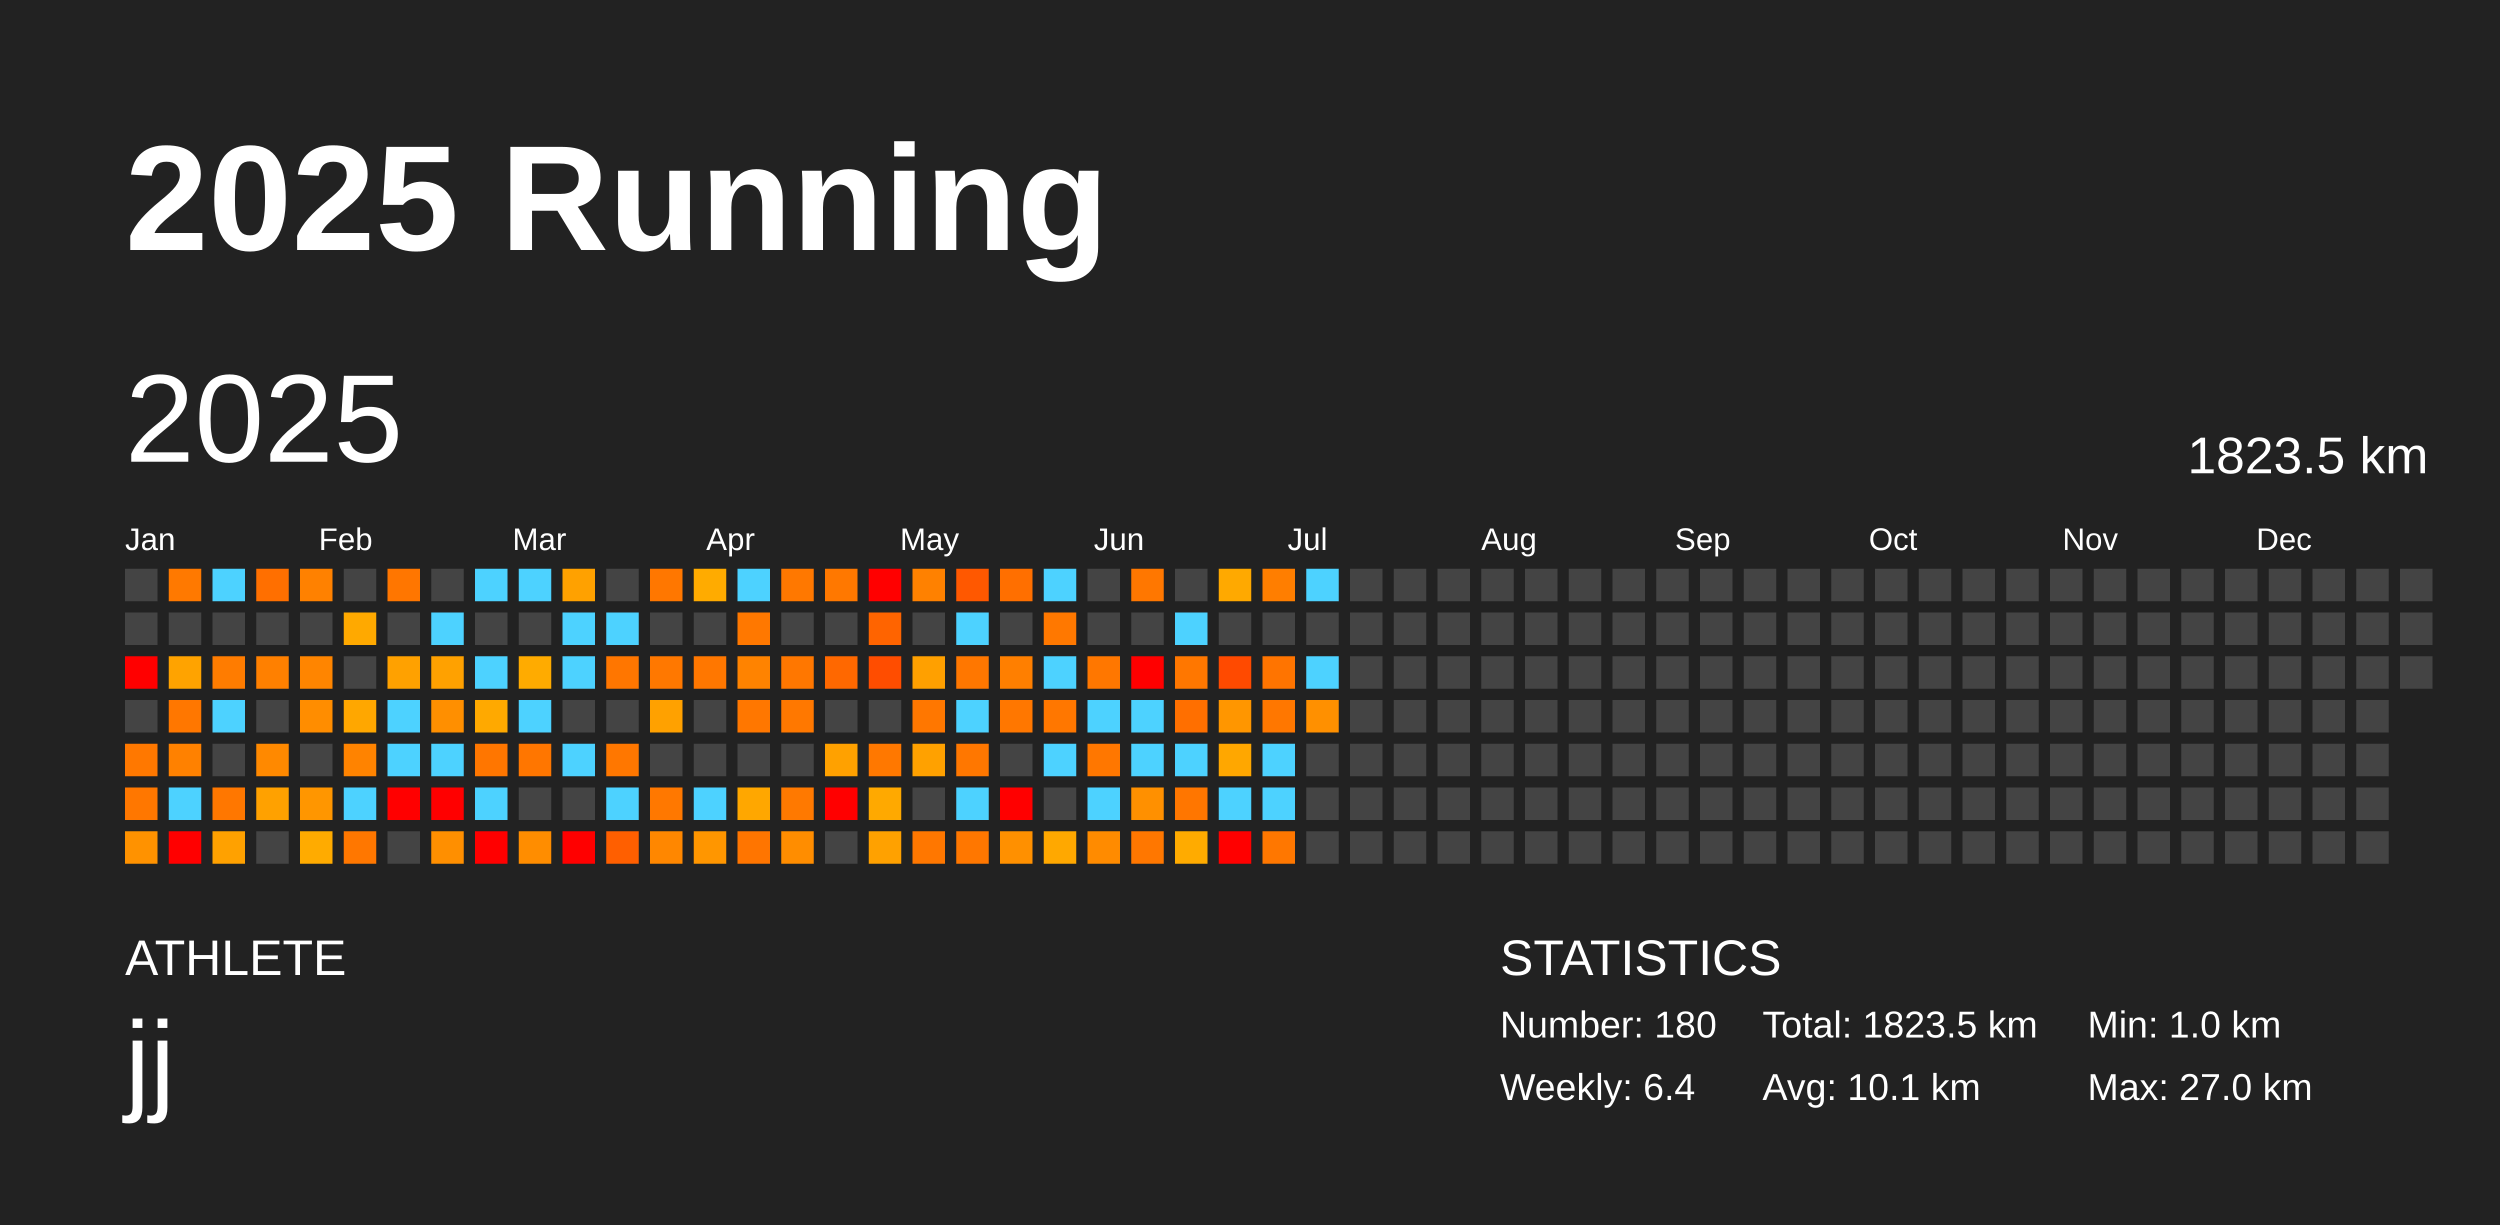
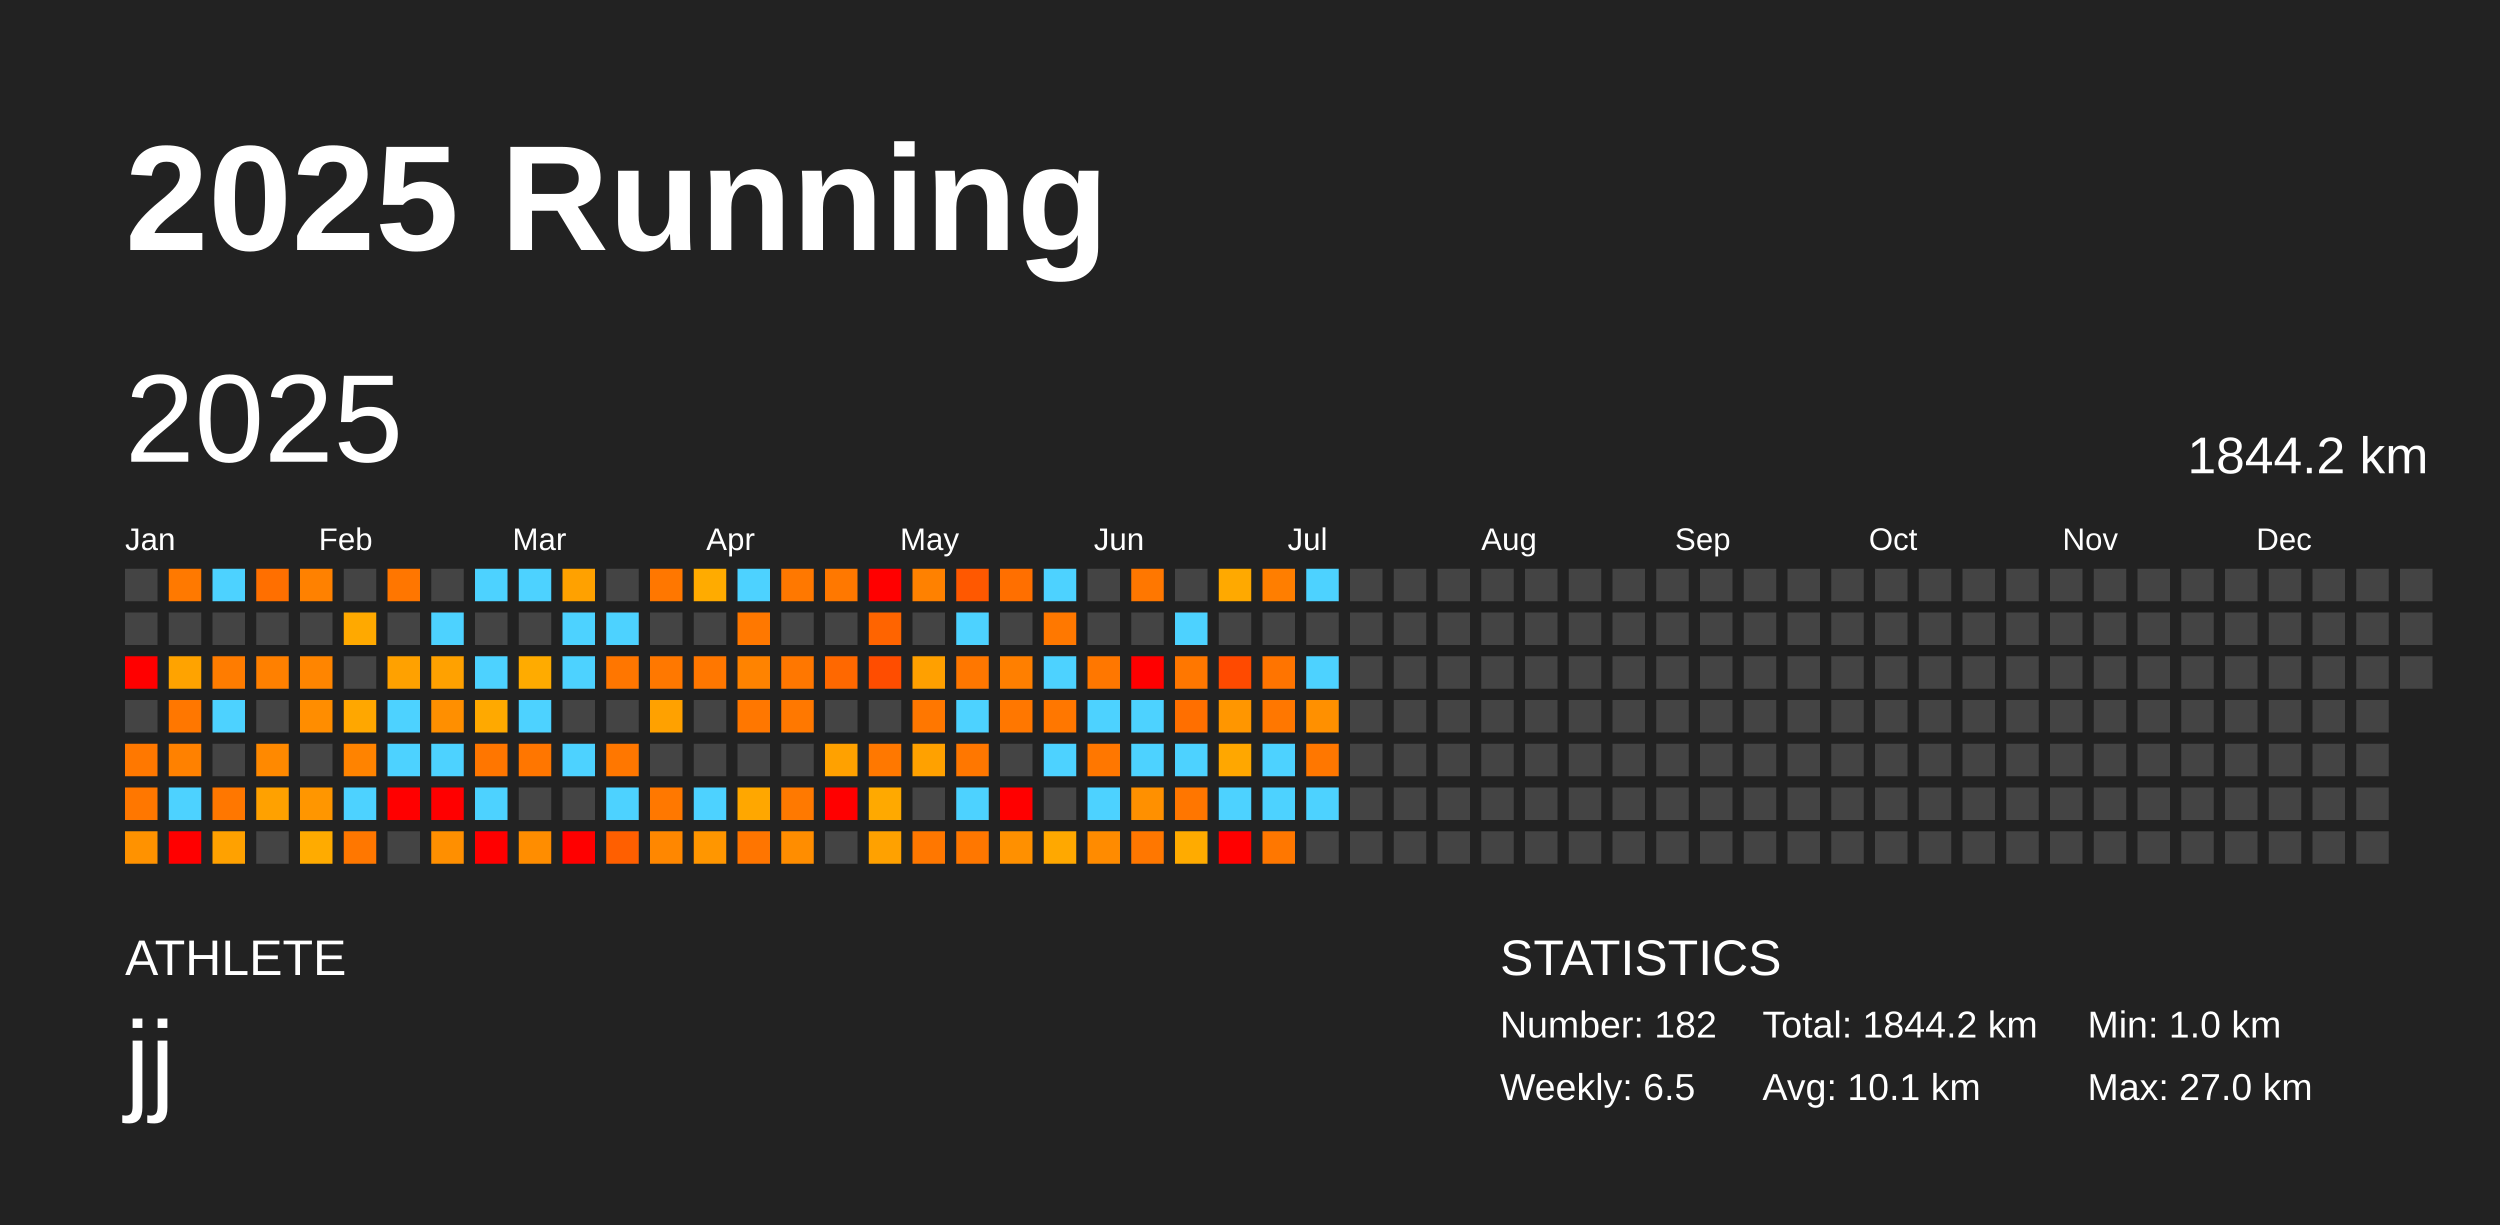
<svg xmlns="http://www.w3.org/2000/svg" baseProfile="full" height="98mm" version="1.1" viewBox="0,0,200,98" width="200mm">
  <defs />
  <rect fill="#222222" height="98" width="200" x="0" y="0" />
  <text fill="#FFFFFF" style="font-size:12px; font-family:Arial; font-weight:bold;" x="10" y="20">2025 Running</text>
  <text fill="#FFFFFF" style="font-size:4px; font-family:Arial" x="10" y="78">ATHLETE</text>
  <text fill="#FFFFFF" style="font-size:9px; font-family:Arial" x="10" y="88">jj</text>
  <text fill="#FFFFFF" style="font-size:4px; font-family:Arial" x="120" y="78">STATISTICS</text>
-   <text fill="#FFFFFF" style="font-size:3px; font-family:Arial" x="120" y="83">Number: 180</text>
-   <text fill="#FFFFFF" style="font-size:3px; font-family:Arial" x="120" y="88">Weekly: 6.4</text>
-   <text fill="#FFFFFF" style="font-size:3px; font-family:Arial" x="141" y="83">Total: 1823.5 km</text>
+   <text fill="#FFFFFF" style="font-size:3px; font-family:Arial" x="120" y="83">Number: 182</text>
+   <text fill="#FFFFFF" style="font-size:3px; font-family:Arial" x="120" y="88">Weekly: 6.5</text>
+   <text fill="#FFFFFF" style="font-size:3px; font-family:Arial" x="141" y="83">Total: 1844.2 km</text>
  <text fill="#FFFFFF" style="font-size:3px; font-family:Arial" x="141" y="88">Avg: 10.1 km</text>
  <text fill="#FFFFFF" style="font-size:3px; font-family:Arial" x="167" y="83">Min: 1.0 km</text>
  <text fill="#FFFFFF" style="font-size:3px; font-family:Arial" x="167" y="88">Max: 27.0 km</text>
  <text dominant-baseline="hanging" fill="#FFFFFF" style="font-size:10.0px; font-family:Arial;" x="10" y="30">2025</text>
-   <text dominant-baseline="hanging" fill="#FFFFFF" style="font-size:4.125px; font-family:Arial;" x="175" y="35">1823.5 km</text>
+   <text dominant-baseline="hanging" fill="#FFFFFF" style="font-size:4.125px; font-family:Arial;" x="175" y="35">1844.2 km</text>
  <text fill="#FFFFFF" style="font-size:2.5px; font-family:Arial" x="10.0" y="44">Jan</text>
  <text fill="#FFFFFF" style="font-size:2.5px; font-family:Arial" x="25.5" y="44">Feb</text>
  <text fill="#FFFFFF" style="font-size:2.5px; font-family:Arial" x="41.0" y="44">Mar</text>
  <text fill="#FFFFFF" style="font-size:2.5px; font-family:Arial" x="56.5" y="44">Apr</text>
  <text fill="#FFFFFF" style="font-size:2.5px; font-family:Arial" x="72.0" y="44">May</text>
  <text fill="#FFFFFF" style="font-size:2.5px; font-family:Arial" x="87.5" y="44">Jun</text>
  <text fill="#FFFFFF" style="font-size:2.5px; font-family:Arial" x="103.0" y="44">Jul</text>
  <text fill="#FFFFFF" style="font-size:2.5px; font-family:Arial" x="118.5" y="44">Aug</text>
  <text fill="#FFFFFF" style="font-size:2.5px; font-family:Arial" x="134.0" y="44">Sep</text>
  <text fill="#FFFFFF" style="font-size:2.5px; font-family:Arial" x="149.5" y="44">Oct</text>
  <text fill="#FFFFFF" style="font-size:2.5px; font-family:Arial" x="165.0" y="44">Nov</text>
  <text fill="#FFFFFF" style="font-size:2.5px; font-family:Arial" x="180.5" y="44">Dec</text>
  <rect fill="#444444" height="2.6" width="2.6" x="10.0" y="45.5" />
  <rect fill="#444444" height="2.6" width="2.6" x="10.0" y="49.0" />
  <rect fill="red" height="2.6" width="2.6" x="10.0" y="52.5" />
  <rect fill="#444444" height="2.6" width="2.6" x="10.0" y="56.0" />
  <rect fill="#ff7800" height="2.6" width="2.6" x="10.0" y="59.5" />
  <rect fill="#ff7700" height="2.6" width="2.6" x="10.0" y="63.0" />
  <rect fill="#ff9200" height="2.6" width="2.6" x="10.0" y="66.5" />
  <rect fill="#ff7900" height="2.6" width="2.6" x="13.5" y="45.5" />
  <rect fill="#444444" height="2.6" width="2.6" x="13.5" y="49.0" />
  <rect fill="#ffa300" height="2.6" width="2.6" x="13.5" y="52.5" />
  <rect fill="#ff7700" height="2.6" width="2.6" x="13.5" y="56.0" />
  <rect fill="#ff8100" height="2.6" width="2.6" x="13.5" y="59.5" />
  <rect fill="#4dd2ff" height="2.6" width="2.6" x="13.5" y="63.0" />
  <rect fill="red" height="2.6" width="2.6" x="13.5" y="66.5" />
  <rect fill="#4dd2ff" height="2.6" width="2.6" x="17.0" y="45.5" />
  <rect fill="#444444" height="2.6" width="2.6" x="17.0" y="49.0" />
  <rect fill="#ff7c00" height="2.6" width="2.6" x="17.0" y="52.5" />
  <rect fill="#4dd2ff" height="2.6" width="2.6" x="17.0" y="56.0" />
  <rect fill="#444444" height="2.6" width="2.6" x="17.0" y="59.5" />
  <rect fill="#ff7700" height="2.6" width="2.6" x="17.0" y="63.0" />
  <rect fill="#ffa100" height="2.6" width="2.6" x="17.0" y="66.5" />
  <rect fill="#ff6f00" height="2.6" width="2.6" x="20.5" y="45.5" />
  <rect fill="#444444" height="2.6" width="2.6" x="20.5" y="49.0" />
  <rect fill="#ff8000" height="2.6" width="2.6" x="20.5" y="52.5" />
  <rect fill="#444444" height="2.6" width="2.6" x="20.5" y="56.0" />
  <rect fill="#ff8900" height="2.6" width="2.6" x="20.5" y="59.5" />
  <rect fill="#ffa100" height="2.6" width="2.6" x="20.5" y="63.0" />
  <rect fill="#444444" height="2.6" width="2.6" x="20.5" y="66.5" />
  <rect fill="#ff8100" height="2.6" width="2.6" x="24.0" y="45.5" />
  <rect fill="#444444" height="2.6" width="2.6" x="24.0" y="49.0" />
  <rect fill="#ff8500" height="2.6" width="2.6" x="24.0" y="52.5" />
  <rect fill="#ff8d00" height="2.6" width="2.6" x="24.0" y="56.0" />
  <rect fill="#444444" height="2.6" width="2.6" x="24.0" y="59.5" />
  <rect fill="#ff9600" height="2.6" width="2.6" x="24.0" y="63.0" />
  <rect fill="#ffab00" height="2.6" width="2.6" x="24.0" y="66.5" />
  <rect fill="#444444" height="2.6" width="2.6" x="27.5" y="45.5" />
  <rect fill="#ffa900" height="2.6" width="2.6" x="27.5" y="49.0" />
  <rect fill="#444444" height="2.6" width="2.6" x="27.5" y="52.5" />
  <rect fill="#ffa700" height="2.6" width="2.6" x="27.5" y="56.0" />
  <rect fill="#ff8300" height="2.6" width="2.6" x="27.5" y="59.5" />
  <rect fill="#4dd2ff" height="2.6" width="2.6" x="27.5" y="63.0" />
  <rect fill="#ff7700" height="2.6" width="2.6" x="27.5" y="66.5" />
  <rect fill="#ff7600" height="2.6" width="2.6" x="31.0" y="45.5" />
  <rect fill="#444444" height="2.6" width="2.6" x="31.0" y="49.0" />
  <rect fill="#ffa100" height="2.6" width="2.6" x="31.0" y="52.5" />
  <rect fill="#4dd2ff" height="2.6" width="2.6" x="31.0" y="56.0" />
  <rect fill="#4dd2ff" height="2.6" width="2.6" x="31.0" y="59.5" />
  <rect fill="red" height="2.6" width="2.6" x="31.0" y="63.0" />
  <rect fill="#444444" height="2.6" width="2.6" x="31.0" y="66.5" />
  <rect fill="#444444" height="2.6" width="2.6" x="34.5" y="45.5" />
  <rect fill="#4dd2ff" height="2.6" width="2.6" x="34.5" y="49.0" />
  <rect fill="#ffa100" height="2.6" width="2.6" x="34.5" y="52.5" />
  <rect fill="#ff8f00" height="2.6" width="2.6" x="34.5" y="56.0" />
  <rect fill="#4dd2ff" height="2.6" width="2.6" x="34.5" y="59.5" />
  <rect fill="red" height="2.6" width="2.6" x="34.5" y="63.0" />
  <rect fill="#ff8f00" height="2.6" width="2.6" x="34.5" y="66.5" />
  <rect fill="#4dd2ff" height="2.6" width="2.6" x="38.0" y="45.5" />
  <rect fill="#444444" height="2.6" width="2.6" x="38.0" y="49.0" />
  <rect fill="#4dd2ff" height="2.6" width="2.6" x="38.0" y="52.5" />
  <rect fill="#ffa900" height="2.6" width="2.6" x="38.0" y="56.0" />
  <rect fill="#ff7600" height="2.6" width="2.6" x="38.0" y="59.5" />
  <rect fill="#4dd2ff" height="2.6" width="2.6" x="38.0" y="63.0" />
  <rect fill="red" height="2.6" width="2.6" x="38.0" y="66.5" />
  <rect fill="#4dd2ff" height="2.6" width="2.6" x="41.5" y="45.5" />
  <rect fill="#444444" height="2.6" width="2.6" x="41.5" y="49.0" />
  <rect fill="#ffab00" height="2.6" width="2.6" x="41.5" y="52.5" />
  <rect fill="#4dd2ff" height="2.6" width="2.6" x="41.5" y="56.0" />
  <rect fill="#ff7600" height="2.6" width="2.6" x="41.5" y="59.5" />
  <rect fill="#444444" height="2.6" width="2.6" x="41.5" y="63.0" />
  <rect fill="#ff8d00" height="2.6" width="2.6" x="41.5" y="66.5" />
  <rect fill="#ffa100" height="2.6" width="2.6" x="45.0" y="45.5" />
  <rect fill="#4dd2ff" height="2.6" width="2.6" x="45.0" y="49.0" />
  <rect fill="#4dd2ff" height="2.6" width="2.6" x="45.0" y="52.5" />
  <rect fill="#444444" height="2.6" width="2.6" x="45.0" y="56.0" />
  <rect fill="#4dd2ff" height="2.6" width="2.6" x="45.0" y="59.5" />
  <rect fill="#444444" height="2.6" width="2.6" x="45.0" y="63.0" />
  <rect fill="red" height="2.6" width="2.6" x="45.0" y="66.5" />
  <rect fill="#444444" height="2.6" width="2.6" x="48.5" y="45.5" />
  <rect fill="#4dd2ff" height="2.6" width="2.6" x="48.5" y="49.0" />
  <rect fill="#ff7600" height="2.6" width="2.6" x="48.5" y="52.5" />
  <rect fill="#444444" height="2.6" width="2.6" x="48.5" y="56.0" />
  <rect fill="#ff7700" height="2.6" width="2.6" x="48.5" y="59.5" />
  <rect fill="#4dd2ff" height="2.6" width="2.6" x="48.5" y="63.0" />
  <rect fill="#ff5f00" height="2.6" width="2.6" x="48.5" y="66.5" />
  <rect fill="#ff7700" height="2.6" width="2.6" x="52.0" y="45.5" />
  <rect fill="#444444" height="2.6" width="2.6" x="52.0" y="49.0" />
  <rect fill="#ff7800" height="2.6" width="2.6" x="52.0" y="52.5" />
  <rect fill="#ffa100" height="2.6" width="2.6" x="52.0" y="56.0" />
  <rect fill="#444444" height="2.6" width="2.6" x="52.0" y="59.5" />
  <rect fill="#ff7800" height="2.6" width="2.6" x="52.0" y="63.0" />
  <rect fill="#ff8700" height="2.6" width="2.6" x="52.0" y="66.5" />
  <rect fill="#ffab00" height="2.6" width="2.6" x="55.5" y="45.5" />
  <rect fill="#444444" height="2.6" width="2.6" x="55.5" y="49.0" />
  <rect fill="#ff7700" height="2.6" width="2.6" x="55.5" y="52.5" />
  <rect fill="#444444" height="2.6" width="2.6" x="55.5" y="56.0" />
  <rect fill="#444444" height="2.6" width="2.6" x="55.5" y="59.5" />
  <rect fill="#4dd2ff" height="2.6" width="2.6" x="55.5" y="63.0" />
  <rect fill="#ff9600" height="2.6" width="2.6" x="55.5" y="66.5" />
  <rect fill="#4dd2ff" height="2.6" width="2.6" x="59.0" y="45.5" />
  <rect fill="#ff7800" height="2.6" width="2.6" x="59.0" y="49.0" />
  <rect fill="#ff8300" height="2.6" width="2.6" x="59.0" y="52.5" />
  <rect fill="#ff7700" height="2.6" width="2.6" x="59.0" y="56.0" />
  <rect fill="#444444" height="2.6" width="2.6" x="59.0" y="59.5" />
  <rect fill="#ffa700" height="2.6" width="2.6" x="59.0" y="63.0" />
  <rect fill="#ff7500" height="2.6" width="2.6" x="59.0" y="66.5" />
  <rect fill="#ff7800" height="2.6" width="2.6" x="62.5" y="45.5" />
  <rect fill="#444444" height="2.6" width="2.6" x="62.5" y="49.0" />
  <rect fill="#ff7700" height="2.6" width="2.6" x="62.5" y="52.5" />
  <rect fill="#ff7800" height="2.6" width="2.6" x="62.5" y="56.0" />
  <rect fill="#444444" height="2.6" width="2.6" x="62.5" y="59.5" />
  <rect fill="#ff7900" height="2.6" width="2.6" x="62.5" y="63.0" />
  <rect fill="#ff8d00" height="2.6" width="2.6" x="62.5" y="66.5" />
  <rect fill="#ff7800" height="2.6" width="2.6" x="66.0" y="45.5" />
  <rect fill="#444444" height="2.6" width="2.6" x="66.0" y="49.0" />
  <rect fill="#ff6800" height="2.6" width="2.6" x="66.0" y="52.5" />
  <rect fill="#444444" height="2.6" width="2.6" x="66.0" y="56.0" />
  <rect fill="#ffa100" height="2.6" width="2.6" x="66.0" y="59.5" />
  <rect fill="red" height="2.6" width="2.6" x="66.0" y="63.0" />
  <rect fill="#444444" height="2.6" width="2.6" x="66.0" y="66.5" />
  <rect fill="red" height="2.6" width="2.6" x="69.5" y="45.5" />
  <rect fill="#ff6400" height="2.6" width="2.6" x="69.5" y="49.0" />
  <rect fill="#ff4d00" height="2.6" width="2.6" x="69.5" y="52.5" />
  <rect fill="#444444" height="2.6" width="2.6" x="69.5" y="56.0" />
  <rect fill="#ff7800" height="2.6" width="2.6" x="69.5" y="59.5" />
  <rect fill="#ffa900" height="2.6" width="2.6" x="69.5" y="63.0" />
  <rect fill="#ffa100" height="2.6" width="2.6" x="69.5" y="66.5" />
  <rect fill="#ff8100" height="2.6" width="2.6" x="73.0" y="45.5" />
  <rect fill="#444444" height="2.6" width="2.6" x="73.0" y="49.0" />
  <rect fill="#ffa000" height="2.6" width="2.6" x="73.0" y="52.5" />
  <rect fill="#ff7700" height="2.6" width="2.6" x="73.0" y="56.0" />
  <rect fill="#ffa100" height="2.6" width="2.6" x="73.0" y="59.5" />
  <rect fill="#444444" height="2.6" width="2.6" x="73.0" y="63.0" />
  <rect fill="#ff7700" height="2.6" width="2.6" x="73.0" y="66.5" />
  <rect fill="#ff5800" height="2.6" width="2.6" x="76.5" y="45.5" />
  <rect fill="#4dd2ff" height="2.6" width="2.6" x="76.5" y="49.0" />
  <rect fill="#ff7700" height="2.6" width="2.6" x="76.5" y="52.5" />
  <rect fill="#4dd2ff" height="2.6" width="2.6" x="76.5" y="56.0" />
  <rect fill="#ff7700" height="2.6" width="2.6" x="76.5" y="59.5" />
  <rect fill="#4dd2ff" height="2.6" width="2.6" x="76.5" y="63.0" />
  <rect fill="#ff7700" height="2.6" width="2.6" x="76.5" y="66.5" />
  <rect fill="#ff6f00" height="2.6" width="2.6" x="80.0" y="45.5" />
  <rect fill="#444444" height="2.6" width="2.6" x="80.0" y="49.0" />
  <rect fill="#ff7f00" height="2.6" width="2.6" x="80.0" y="52.5" />
  <rect fill="#ff7700" height="2.6" width="2.6" x="80.0" y="56.0" />
  <rect fill="#444444" height="2.6" width="2.6" x="80.0" y="59.5" />
  <rect fill="red" height="2.6" width="2.6" x="80.0" y="63.0" />
  <rect fill="#ff9000" height="2.6" width="2.6" x="80.0" y="66.5" />
  <rect fill="#4dd2ff" height="2.6" width="2.6" x="83.5" y="45.5" />
  <rect fill="#ff7800" height="2.6" width="2.6" x="83.5" y="49.0" />
  <rect fill="#4dd2ff" height="2.6" width="2.6" x="83.5" y="52.5" />
  <rect fill="#ff7700" height="2.6" width="2.6" x="83.5" y="56.0" />
  <rect fill="#4dd2ff" height="2.6" width="2.6" x="83.5" y="59.5" />
  <rect fill="#444444" height="2.6" width="2.6" x="83.5" y="63.0" />
  <rect fill="#ffa800" height="2.6" width="2.6" x="83.5" y="66.5" />
  <rect fill="#444444" height="2.6" width="2.6" x="87.0" y="45.5" />
  <rect fill="#444444" height="2.6" width="2.6" x="87.0" y="49.0" />
  <rect fill="#ff7700" height="2.6" width="2.6" x="87.0" y="52.5" />
  <rect fill="#4dd2ff" height="2.6" width="2.6" x="87.0" y="56.0" />
  <rect fill="#ff7700" height="2.6" width="2.6" x="87.0" y="59.5" />
  <rect fill="#4dd2ff" height="2.6" width="2.6" x="87.0" y="63.0" />
  <rect fill="#ff8b00" height="2.6" width="2.6" x="87.0" y="66.5" />
  <rect fill="#ff7700" height="2.6" width="2.6" x="90.5" y="45.5" />
  <rect fill="#444444" height="2.6" width="2.6" x="90.5" y="49.0" />
  <rect fill="red" height="2.6" width="2.6" x="90.5" y="52.5" />
  <rect fill="#4dd2ff" height="2.6" width="2.6" x="90.5" y="56.0" />
  <rect fill="#4dd2ff" height="2.6" width="2.6" x="90.5" y="59.5" />
  <rect fill="#ff9000" height="2.6" width="2.6" x="90.5" y="63.0" />
  <rect fill="#ff7700" height="2.6" width="2.6" x="90.5" y="66.5" />
  <rect fill="#444444" height="2.6" width="2.6" x="94.0" y="45.5" />
  <rect fill="#4dd2ff" height="2.6" width="2.6" x="94.0" y="49.0" />
  <rect fill="#ff7700" height="2.6" width="2.6" x="94.0" y="52.5" />
  <rect fill="#ff6f00" height="2.6" width="2.6" x="94.0" y="56.0" />
  <rect fill="#4dd2ff" height="2.6" width="2.6" x="94.0" y="59.5" />
  <rect fill="#ff7600" height="2.6" width="2.6" x="94.0" y="63.0" />
  <rect fill="#ffab00" height="2.6" width="2.6" x="94.0" y="66.5" />
  <rect fill="#ffa900" height="2.6" width="2.6" x="97.5" y="45.5" />
  <rect fill="#444444" height="2.6" width="2.6" x="97.5" y="49.0" />
  <rect fill="#ff4a00" height="2.6" width="2.6" x="97.5" y="52.5" />
  <rect fill="#ff9600" height="2.6" width="2.6" x="97.5" y="56.0" />
  <rect fill="#ffa700" height="2.6" width="2.6" x="97.5" y="59.5" />
  <rect fill="#4dd2ff" height="2.6" width="2.6" x="97.5" y="63.0" />
  <rect fill="red" height="2.6" width="2.6" x="97.5" y="66.5" />
  <rect fill="#ff7e00" height="2.6" width="2.6" x="101.0" y="45.5" />
  <rect fill="#444444" height="2.6" width="2.6" x="101.0" y="49.0" />
  <rect fill="#ff7400" height="2.6" width="2.6" x="101.0" y="52.5" />
  <rect fill="#ff7700" height="2.6" width="2.6" x="101.0" y="56.0" />
  <rect fill="#4dd2ff" height="2.6" width="2.6" x="101.0" y="59.5" />
  <rect fill="#4dd2ff" height="2.6" width="2.6" x="101.0" y="63.0" />
  <rect fill="#ff7700" height="2.6" width="2.6" x="101.0" y="66.5" />
  <rect fill="#4dd2ff" height="2.6" width="2.6" x="104.5" y="45.5" />
  <rect fill="#444444" height="2.6" width="2.6" x="104.5" y="49.0" />
  <rect fill="#4dd2ff" height="2.6" width="2.6" x="104.5" y="52.5" />
  <rect fill="#ff9000" height="2.6" width="2.6" x="104.5" y="56.0" />
-   <rect fill="#444444" height="2.6" width="2.6" x="104.5" y="59.5" />
-   <rect fill="#444444" height="2.6" width="2.6" x="104.5" y="63.0" />
+   <rect fill="#ff7700" height="2.6" width="2.6" x="104.5" y="59.5" />
+   <rect fill="#4dd2ff" height="2.6" width="2.6" x="104.5" y="63.0" />
  <rect fill="#444444" height="2.6" width="2.6" x="104.5" y="66.5" />
  <rect fill="#444444" height="2.6" width="2.6" x="108.0" y="45.5" />
  <rect fill="#444444" height="2.6" width="2.6" x="108.0" y="49.0" />
  <rect fill="#444444" height="2.6" width="2.6" x="108.0" y="52.5" />
  <rect fill="#444444" height="2.6" width="2.6" x="108.0" y="56.0" />
  <rect fill="#444444" height="2.6" width="2.6" x="108.0" y="59.5" />
  <rect fill="#444444" height="2.6" width="2.6" x="108.0" y="63.0" />
  <rect fill="#444444" height="2.6" width="2.6" x="108.0" y="66.5" />
  <rect fill="#444444" height="2.6" width="2.6" x="111.5" y="45.5" />
  <rect fill="#444444" height="2.6" width="2.6" x="111.5" y="49.0" />
  <rect fill="#444444" height="2.6" width="2.6" x="111.5" y="52.5" />
  <rect fill="#444444" height="2.6" width="2.6" x="111.5" y="56.0" />
  <rect fill="#444444" height="2.6" width="2.6" x="111.5" y="59.5" />
  <rect fill="#444444" height="2.6" width="2.6" x="111.5" y="63.0" />
  <rect fill="#444444" height="2.6" width="2.6" x="111.5" y="66.5" />
  <rect fill="#444444" height="2.6" width="2.6" x="115.0" y="45.5" />
  <rect fill="#444444" height="2.6" width="2.6" x="115.0" y="49.0" />
  <rect fill="#444444" height="2.6" width="2.6" x="115.0" y="52.5" />
  <rect fill="#444444" height="2.6" width="2.6" x="115.0" y="56.0" />
  <rect fill="#444444" height="2.6" width="2.6" x="115.0" y="59.5" />
  <rect fill="#444444" height="2.6" width="2.6" x="115.0" y="63.0" />
  <rect fill="#444444" height="2.6" width="2.6" x="115.0" y="66.5" />
  <rect fill="#444444" height="2.6" width="2.6" x="118.5" y="45.5" />
  <rect fill="#444444" height="2.6" width="2.6" x="118.5" y="49.0" />
  <rect fill="#444444" height="2.6" width="2.6" x="118.5" y="52.5" />
  <rect fill="#444444" height="2.6" width="2.6" x="118.5" y="56.0" />
  <rect fill="#444444" height="2.6" width="2.6" x="118.5" y="59.5" />
  <rect fill="#444444" height="2.6" width="2.6" x="118.5" y="63.0" />
  <rect fill="#444444" height="2.6" width="2.6" x="118.5" y="66.5" />
  <rect fill="#444444" height="2.6" width="2.6" x="122.0" y="45.5" />
  <rect fill="#444444" height="2.6" width="2.6" x="122.0" y="49.0" />
  <rect fill="#444444" height="2.6" width="2.6" x="122.0" y="52.5" />
  <rect fill="#444444" height="2.6" width="2.6" x="122.0" y="56.0" />
  <rect fill="#444444" height="2.6" width="2.6" x="122.0" y="59.5" />
  <rect fill="#444444" height="2.6" width="2.6" x="122.0" y="63.0" />
  <rect fill="#444444" height="2.6" width="2.6" x="122.0" y="66.5" />
  <rect fill="#444444" height="2.6" width="2.6" x="125.5" y="45.5" />
  <rect fill="#444444" height="2.6" width="2.6" x="125.5" y="49.0" />
  <rect fill="#444444" height="2.6" width="2.6" x="125.5" y="52.5" />
  <rect fill="#444444" height="2.6" width="2.6" x="125.5" y="56.0" />
  <rect fill="#444444" height="2.6" width="2.6" x="125.5" y="59.5" />
  <rect fill="#444444" height="2.6" width="2.6" x="125.5" y="63.0" />
  <rect fill="#444444" height="2.6" width="2.6" x="125.5" y="66.5" />
  <rect fill="#444444" height="2.6" width="2.6" x="129.0" y="45.5" />
  <rect fill="#444444" height="2.6" width="2.6" x="129.0" y="49.0" />
  <rect fill="#444444" height="2.6" width="2.6" x="129.0" y="52.5" />
  <rect fill="#444444" height="2.6" width="2.6" x="129.0" y="56.0" />
  <rect fill="#444444" height="2.6" width="2.6" x="129.0" y="59.5" />
  <rect fill="#444444" height="2.6" width="2.6" x="129.0" y="63.0" />
  <rect fill="#444444" height="2.6" width="2.6" x="129.0" y="66.5" />
  <rect fill="#444444" height="2.6" width="2.6" x="132.5" y="45.5" />
  <rect fill="#444444" height="2.6" width="2.6" x="132.5" y="49.0" />
  <rect fill="#444444" height="2.6" width="2.6" x="132.5" y="52.5" />
  <rect fill="#444444" height="2.6" width="2.6" x="132.5" y="56.0" />
  <rect fill="#444444" height="2.6" width="2.6" x="132.5" y="59.5" />
  <rect fill="#444444" height="2.6" width="2.6" x="132.5" y="63.0" />
  <rect fill="#444444" height="2.6" width="2.6" x="132.5" y="66.5" />
  <rect fill="#444444" height="2.6" width="2.6" x="136.0" y="45.5" />
  <rect fill="#444444" height="2.6" width="2.6" x="136.0" y="49.0" />
  <rect fill="#444444" height="2.6" width="2.6" x="136.0" y="52.5" />
  <rect fill="#444444" height="2.6" width="2.6" x="136.0" y="56.0" />
  <rect fill="#444444" height="2.6" width="2.6" x="136.0" y="59.5" />
  <rect fill="#444444" height="2.6" width="2.6" x="136.0" y="63.0" />
  <rect fill="#444444" height="2.6" width="2.6" x="136.0" y="66.5" />
  <rect fill="#444444" height="2.6" width="2.6" x="139.5" y="45.5" />
  <rect fill="#444444" height="2.6" width="2.6" x="139.5" y="49.0" />
  <rect fill="#444444" height="2.6" width="2.6" x="139.5" y="52.5" />
  <rect fill="#444444" height="2.6" width="2.6" x="139.5" y="56.0" />
  <rect fill="#444444" height="2.6" width="2.6" x="139.5" y="59.5" />
  <rect fill="#444444" height="2.6" width="2.6" x="139.5" y="63.0" />
  <rect fill="#444444" height="2.6" width="2.6" x="139.5" y="66.5" />
  <rect fill="#444444" height="2.6" width="2.6" x="143.0" y="45.5" />
  <rect fill="#444444" height="2.6" width="2.6" x="143.0" y="49.0" />
  <rect fill="#444444" height="2.6" width="2.6" x="143.0" y="52.5" />
  <rect fill="#444444" height="2.6" width="2.6" x="143.0" y="56.0" />
  <rect fill="#444444" height="2.6" width="2.6" x="143.0" y="59.5" />
  <rect fill="#444444" height="2.6" width="2.6" x="143.0" y="63.0" />
  <rect fill="#444444" height="2.6" width="2.6" x="143.0" y="66.5" />
  <rect fill="#444444" height="2.6" width="2.6" x="146.5" y="45.5" />
  <rect fill="#444444" height="2.6" width="2.6" x="146.5" y="49.0" />
  <rect fill="#444444" height="2.6" width="2.6" x="146.5" y="52.5" />
  <rect fill="#444444" height="2.6" width="2.6" x="146.5" y="56.0" />
  <rect fill="#444444" height="2.6" width="2.6" x="146.5" y="59.5" />
  <rect fill="#444444" height="2.6" width="2.6" x="146.5" y="63.0" />
  <rect fill="#444444" height="2.6" width="2.6" x="146.5" y="66.5" />
  <rect fill="#444444" height="2.6" width="2.6" x="150.0" y="45.5" />
  <rect fill="#444444" height="2.6" width="2.6" x="150.0" y="49.0" />
  <rect fill="#444444" height="2.6" width="2.6" x="150.0" y="52.5" />
  <rect fill="#444444" height="2.6" width="2.6" x="150.0" y="56.0" />
  <rect fill="#444444" height="2.6" width="2.6" x="150.0" y="59.5" />
  <rect fill="#444444" height="2.6" width="2.6" x="150.0" y="63.0" />
  <rect fill="#444444" height="2.6" width="2.6" x="150.0" y="66.5" />
  <rect fill="#444444" height="2.6" width="2.6" x="153.5" y="45.5" />
  <rect fill="#444444" height="2.6" width="2.6" x="153.5" y="49.0" />
  <rect fill="#444444" height="2.6" width="2.6" x="153.5" y="52.5" />
  <rect fill="#444444" height="2.6" width="2.6" x="153.5" y="56.0" />
  <rect fill="#444444" height="2.6" width="2.6" x="153.5" y="59.5" />
  <rect fill="#444444" height="2.6" width="2.6" x="153.5" y="63.0" />
  <rect fill="#444444" height="2.6" width="2.6" x="153.5" y="66.5" />
  <rect fill="#444444" height="2.6" width="2.6" x="157.0" y="45.5" />
  <rect fill="#444444" height="2.6" width="2.6" x="157.0" y="49.0" />
  <rect fill="#444444" height="2.6" width="2.6" x="157.0" y="52.5" />
  <rect fill="#444444" height="2.6" width="2.6" x="157.0" y="56.0" />
  <rect fill="#444444" height="2.6" width="2.6" x="157.0" y="59.5" />
  <rect fill="#444444" height="2.6" width="2.6" x="157.0" y="63.0" />
  <rect fill="#444444" height="2.6" width="2.6" x="157.0" y="66.5" />
  <rect fill="#444444" height="2.6" width="2.6" x="160.5" y="45.5" />
  <rect fill="#444444" height="2.6" width="2.6" x="160.5" y="49.0" />
  <rect fill="#444444" height="2.6" width="2.6" x="160.5" y="52.5" />
  <rect fill="#444444" height="2.6" width="2.6" x="160.5" y="56.0" />
  <rect fill="#444444" height="2.6" width="2.6" x="160.5" y="59.5" />
  <rect fill="#444444" height="2.6" width="2.6" x="160.5" y="63.0" />
  <rect fill="#444444" height="2.6" width="2.6" x="160.5" y="66.5" />
  <rect fill="#444444" height="2.6" width="2.6" x="164.0" y="45.5" />
  <rect fill="#444444" height="2.6" width="2.6" x="164.0" y="49.0" />
  <rect fill="#444444" height="2.6" width="2.6" x="164.0" y="52.5" />
  <rect fill="#444444" height="2.6" width="2.6" x="164.0" y="56.0" />
  <rect fill="#444444" height="2.6" width="2.6" x="164.0" y="59.5" />
  <rect fill="#444444" height="2.6" width="2.6" x="164.0" y="63.0" />
  <rect fill="#444444" height="2.6" width="2.6" x="164.0" y="66.5" />
  <rect fill="#444444" height="2.6" width="2.6" x="167.5" y="45.5" />
  <rect fill="#444444" height="2.6" width="2.6" x="167.5" y="49.0" />
  <rect fill="#444444" height="2.6" width="2.6" x="167.5" y="52.5" />
  <rect fill="#444444" height="2.6" width="2.6" x="167.5" y="56.0" />
  <rect fill="#444444" height="2.6" width="2.6" x="167.5" y="59.5" />
  <rect fill="#444444" height="2.6" width="2.6" x="167.5" y="63.0" />
  <rect fill="#444444" height="2.6" width="2.6" x="167.5" y="66.5" />
  <rect fill="#444444" height="2.6" width="2.6" x="171.0" y="45.5" />
  <rect fill="#444444" height="2.6" width="2.6" x="171.0" y="49.0" />
  <rect fill="#444444" height="2.6" width="2.6" x="171.0" y="52.5" />
  <rect fill="#444444" height="2.6" width="2.6" x="171.0" y="56.0" />
  <rect fill="#444444" height="2.6" width="2.6" x="171.0" y="59.5" />
  <rect fill="#444444" height="2.6" width="2.6" x="171.0" y="63.0" />
  <rect fill="#444444" height="2.6" width="2.6" x="171.0" y="66.5" />
  <rect fill="#444444" height="2.6" width="2.6" x="174.5" y="45.5" />
  <rect fill="#444444" height="2.6" width="2.6" x="174.5" y="49.0" />
  <rect fill="#444444" height="2.6" width="2.6" x="174.5" y="52.5" />
  <rect fill="#444444" height="2.6" width="2.6" x="174.5" y="56.0" />
  <rect fill="#444444" height="2.6" width="2.6" x="174.5" y="59.5" />
  <rect fill="#444444" height="2.6" width="2.6" x="174.5" y="63.0" />
  <rect fill="#444444" height="2.6" width="2.6" x="174.5" y="66.5" />
  <rect fill="#444444" height="2.6" width="2.6" x="178.0" y="45.5" />
  <rect fill="#444444" height="2.6" width="2.6" x="178.0" y="49.0" />
  <rect fill="#444444" height="2.6" width="2.6" x="178.0" y="52.5" />
  <rect fill="#444444" height="2.6" width="2.6" x="178.0" y="56.0" />
  <rect fill="#444444" height="2.6" width="2.6" x="178.0" y="59.5" />
  <rect fill="#444444" height="2.6" width="2.6" x="178.0" y="63.0" />
  <rect fill="#444444" height="2.6" width="2.6" x="178.0" y="66.5" />
  <rect fill="#444444" height="2.6" width="2.6" x="181.5" y="45.5" />
  <rect fill="#444444" height="2.6" width="2.6" x="181.5" y="49.0" />
  <rect fill="#444444" height="2.6" width="2.6" x="181.5" y="52.5" />
  <rect fill="#444444" height="2.6" width="2.6" x="181.5" y="56.0" />
  <rect fill="#444444" height="2.6" width="2.6" x="181.5" y="59.5" />
  <rect fill="#444444" height="2.6" width="2.6" x="181.5" y="63.0" />
  <rect fill="#444444" height="2.6" width="2.6" x="181.5" y="66.5" />
  <rect fill="#444444" height="2.6" width="2.6" x="185.0" y="45.5" />
  <rect fill="#444444" height="2.6" width="2.6" x="185.0" y="49.0" />
  <rect fill="#444444" height="2.6" width="2.6" x="185.0" y="52.5" />
  <rect fill="#444444" height="2.6" width="2.6" x="185.0" y="56.0" />
  <rect fill="#444444" height="2.6" width="2.6" x="185.0" y="59.5" />
  <rect fill="#444444" height="2.6" width="2.6" x="185.0" y="63.0" />
  <rect fill="#444444" height="2.6" width="2.6" x="185.0" y="66.5" />
  <rect fill="#444444" height="2.6" width="2.6" x="188.5" y="45.5" />
  <rect fill="#444444" height="2.6" width="2.6" x="188.5" y="49.0" />
  <rect fill="#444444" height="2.6" width="2.6" x="188.5" y="52.5" />
  <rect fill="#444444" height="2.6" width="2.6" x="188.5" y="56.0" />
  <rect fill="#444444" height="2.6" width="2.6" x="188.5" y="59.5" />
  <rect fill="#444444" height="2.6" width="2.6" x="188.5" y="63.0" />
  <rect fill="#444444" height="2.6" width="2.6" x="188.5" y="66.5" />
  <rect fill="#444444" height="2.6" width="2.6" x="192.0" y="45.5" />
  <rect fill="#444444" height="2.6" width="2.6" x="192.0" y="49.0" />
  <rect fill="#444444" height="2.6" width="2.6" x="192.0" y="52.5" />
</svg>
